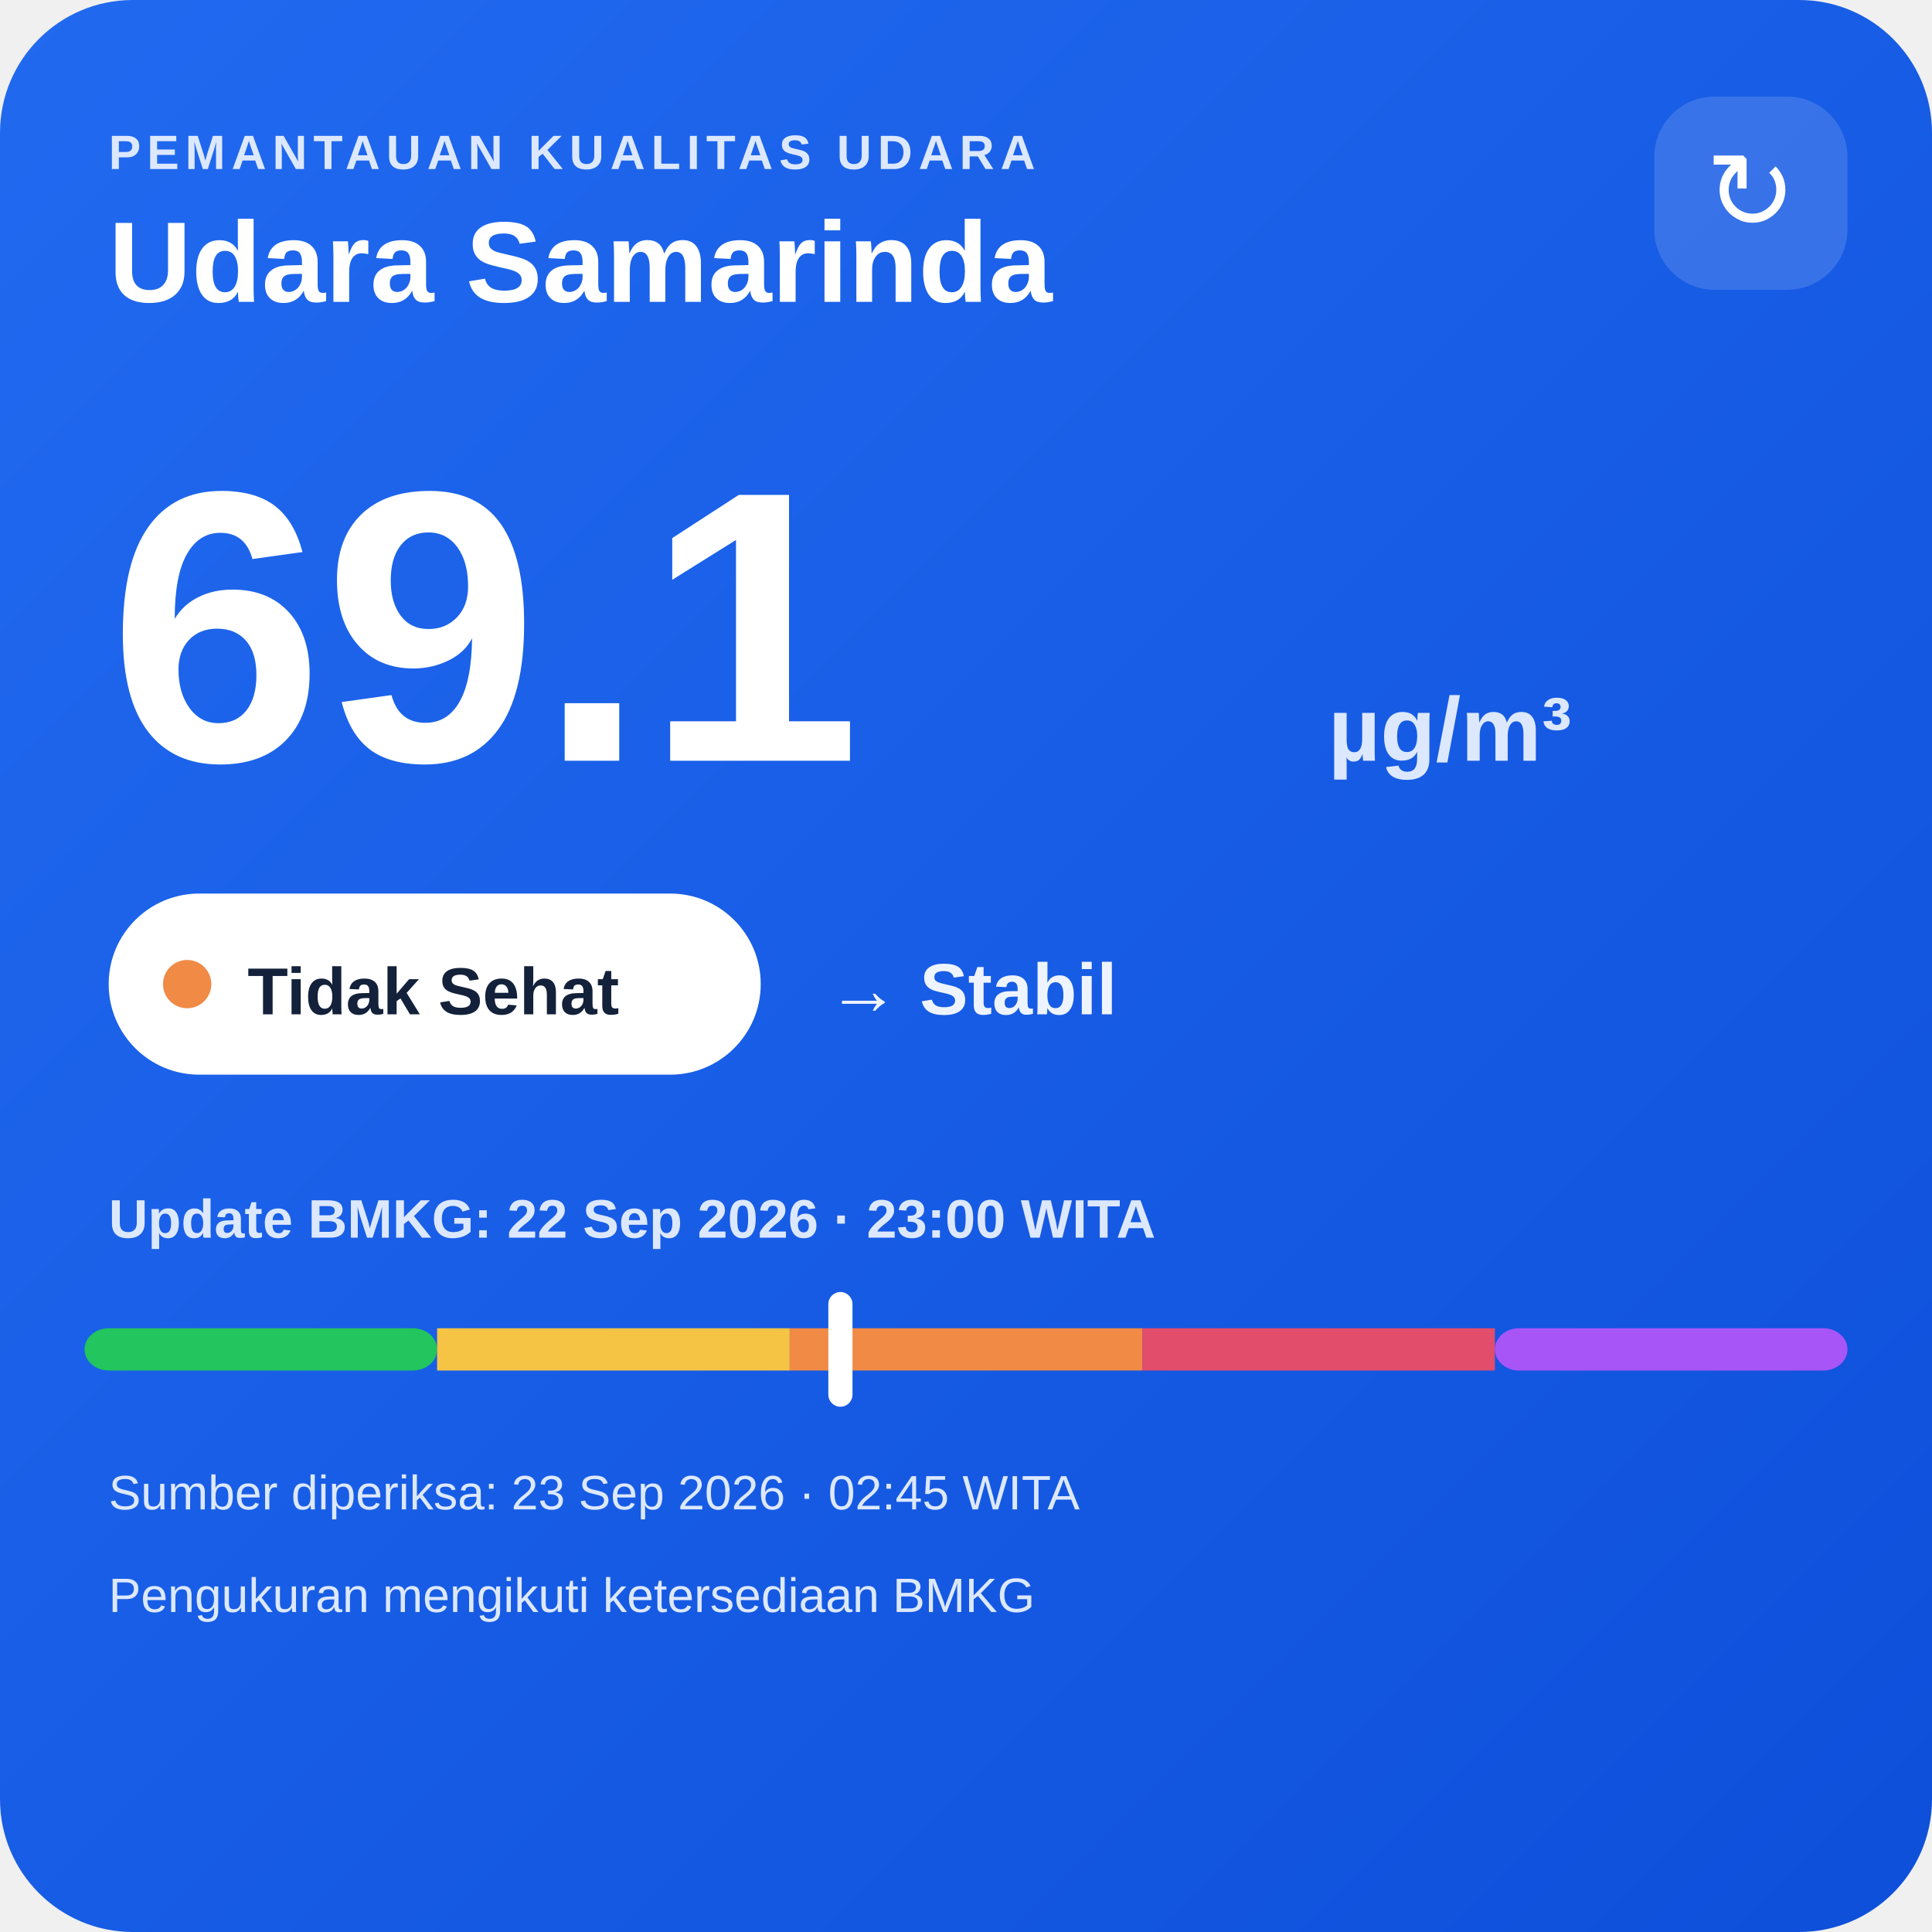
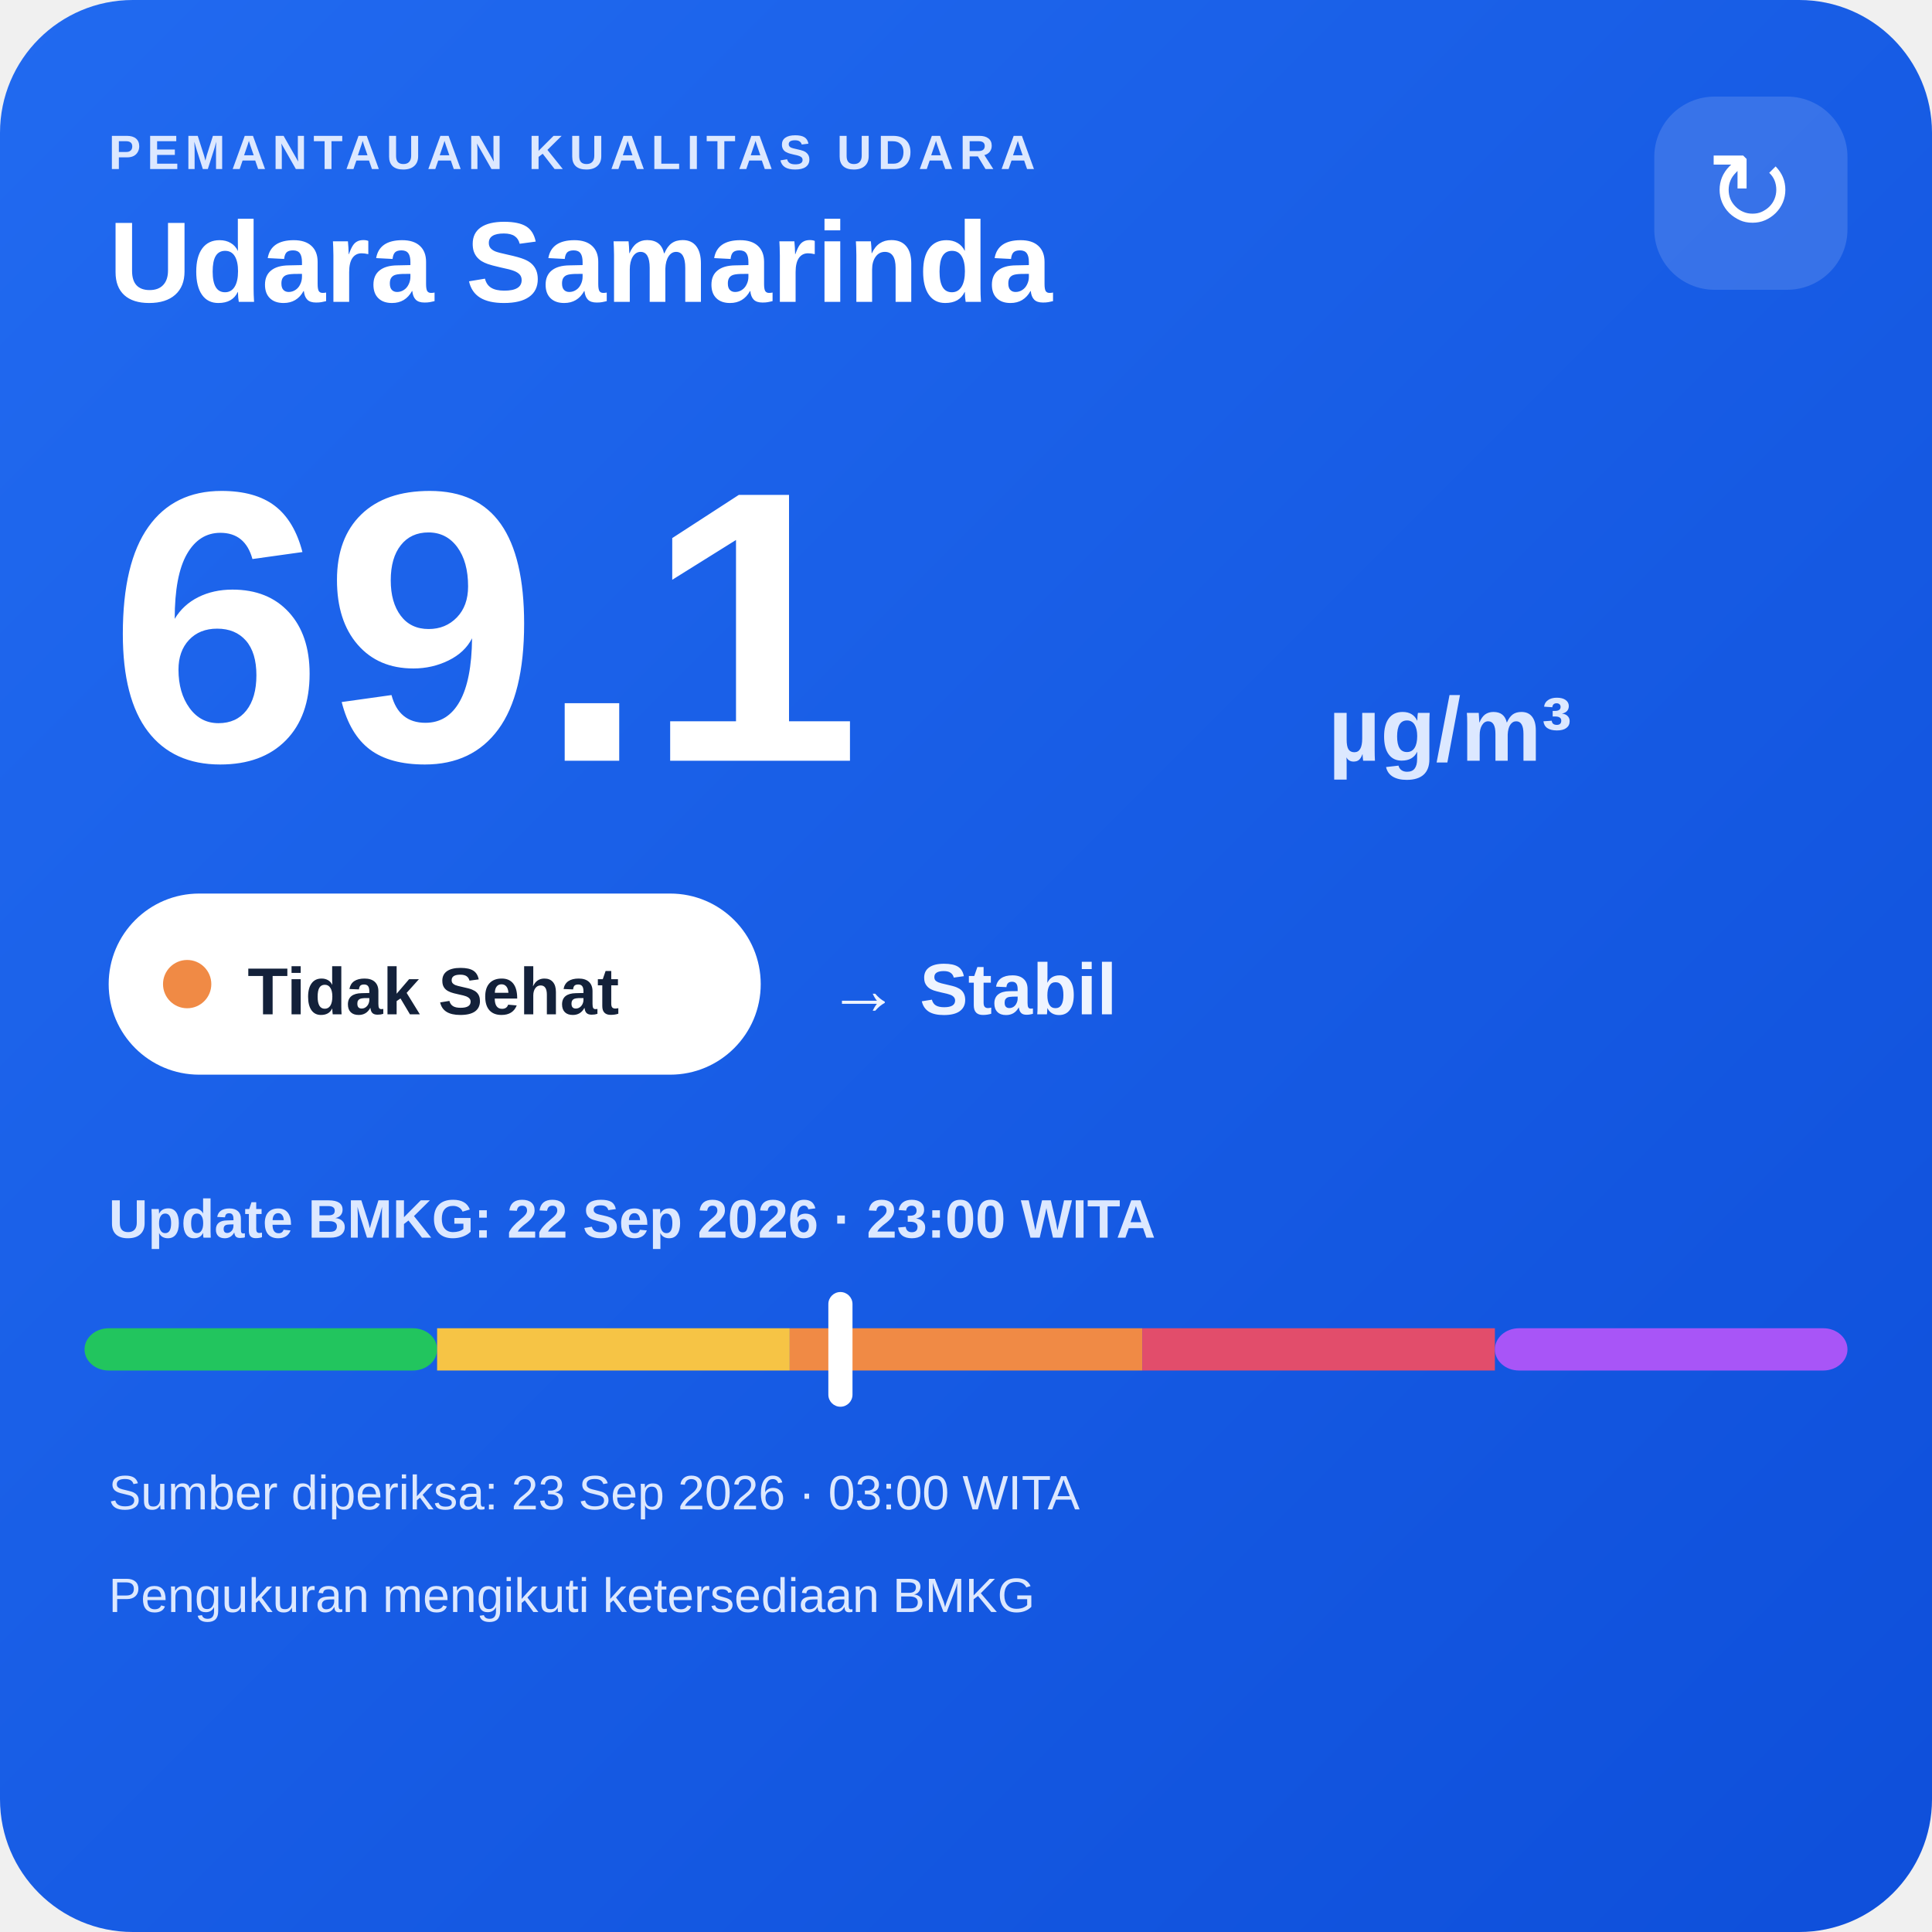
<svg xmlns="http://www.w3.org/2000/svg" width="320" height="320" viewBox="0 0 320 320">
  <defs>
    <linearGradient id="bg" x1="0" y1="0" x2="1" y2="1">
      <stop offset="0" stop-color="#216af0" />
      <stop offset="1" stop-color="#0e4fda" />
    </linearGradient>
  </defs>
  <rect width="320" height="320" rx="22" fill="url(#bg)" />
  <text x="18" y="28" fill="#dce8ff" font-family="Arial,sans-serif" font-size="8" font-weight="700" letter-spacing="1">PEMANTAUAN KUALITAS UDARA</text>
  <text x="18" y="50" fill="#ffffff" font-family="Arial,sans-serif" font-size="19" font-weight="700">Udara Samarinda</text>
  <rect x="274" y="16" width="32" height="32" rx="10" fill="#ffffff" fill-opacity=".14" />
  <text x="290" y="38" text-anchor="middle" fill="#ffffff" font-family="Arial,sans-serif" font-size="18">↻</text>
  <text x="18" y="126" fill="#ffffff" font-family="Arial,sans-serif" font-size="64" font-weight="800">69.1</text>
  <text x="220" y="126" fill="#dce8ff" font-family="Arial,sans-serif" font-size="15" font-weight="700">µg/m³</text>
  <rect x="18" y="148" width="108" height="30" rx="15" fill="#ffffff" />
  <circle cx="31" cy="163" r="4" fill="#f08a45" />
  <text x="41" y="168" fill="#13213a" font-family="Arial,sans-serif" font-size="11" font-weight="700">Tidak Sehat</text>
  <text x="137" y="168" fill="#eef4ff" font-family="Arial,sans-serif" font-size="12" font-weight="700">→ Stabil</text>
  <text x="18" y="205" fill="#dce8ff" font-family="Arial,sans-serif" font-size="9" font-weight="700">Update BMKG: 22 Sep 2026 · 23:00 WITA</text>
  <rect x="14" y="220" width="58.4" height="7" rx="4" fill="#22c55e" />
  <rect x="72.4" y="220" width="58.4" height="7" fill="#f6c445" />
  <rect x="130.8" y="220" width="58.4" height="7" fill="#f08a45" />
  <rect x="189.2" y="220" width="58.4" height="7" fill="#e24d6b" />
  <rect x="247.6" y="220" width="58.4" height="7" rx="4" fill="#a855f7" />
  <rect x="137.2" y="214" width="4" height="19" rx="2" fill="#ffffff" />
-   <text x="18" y="250" fill="#dce8ff" font-family="Arial,sans-serif" font-size="8">Sumber diperiksa: 23 Sep 2026 · 02:45 WITA</text>
+   <text x="18" y="250" fill="#dce8ff" font-family="Arial,sans-serif" font-size="8">Sumber diperiksa: 23 Sep 2026 · 03:00 WITA</text>
  <text x="18" y="267" fill="#dce8ff" font-family="Arial,sans-serif" font-size="8">Pengukuran mengikuti ketersediaan BMKG</text>
</svg>
